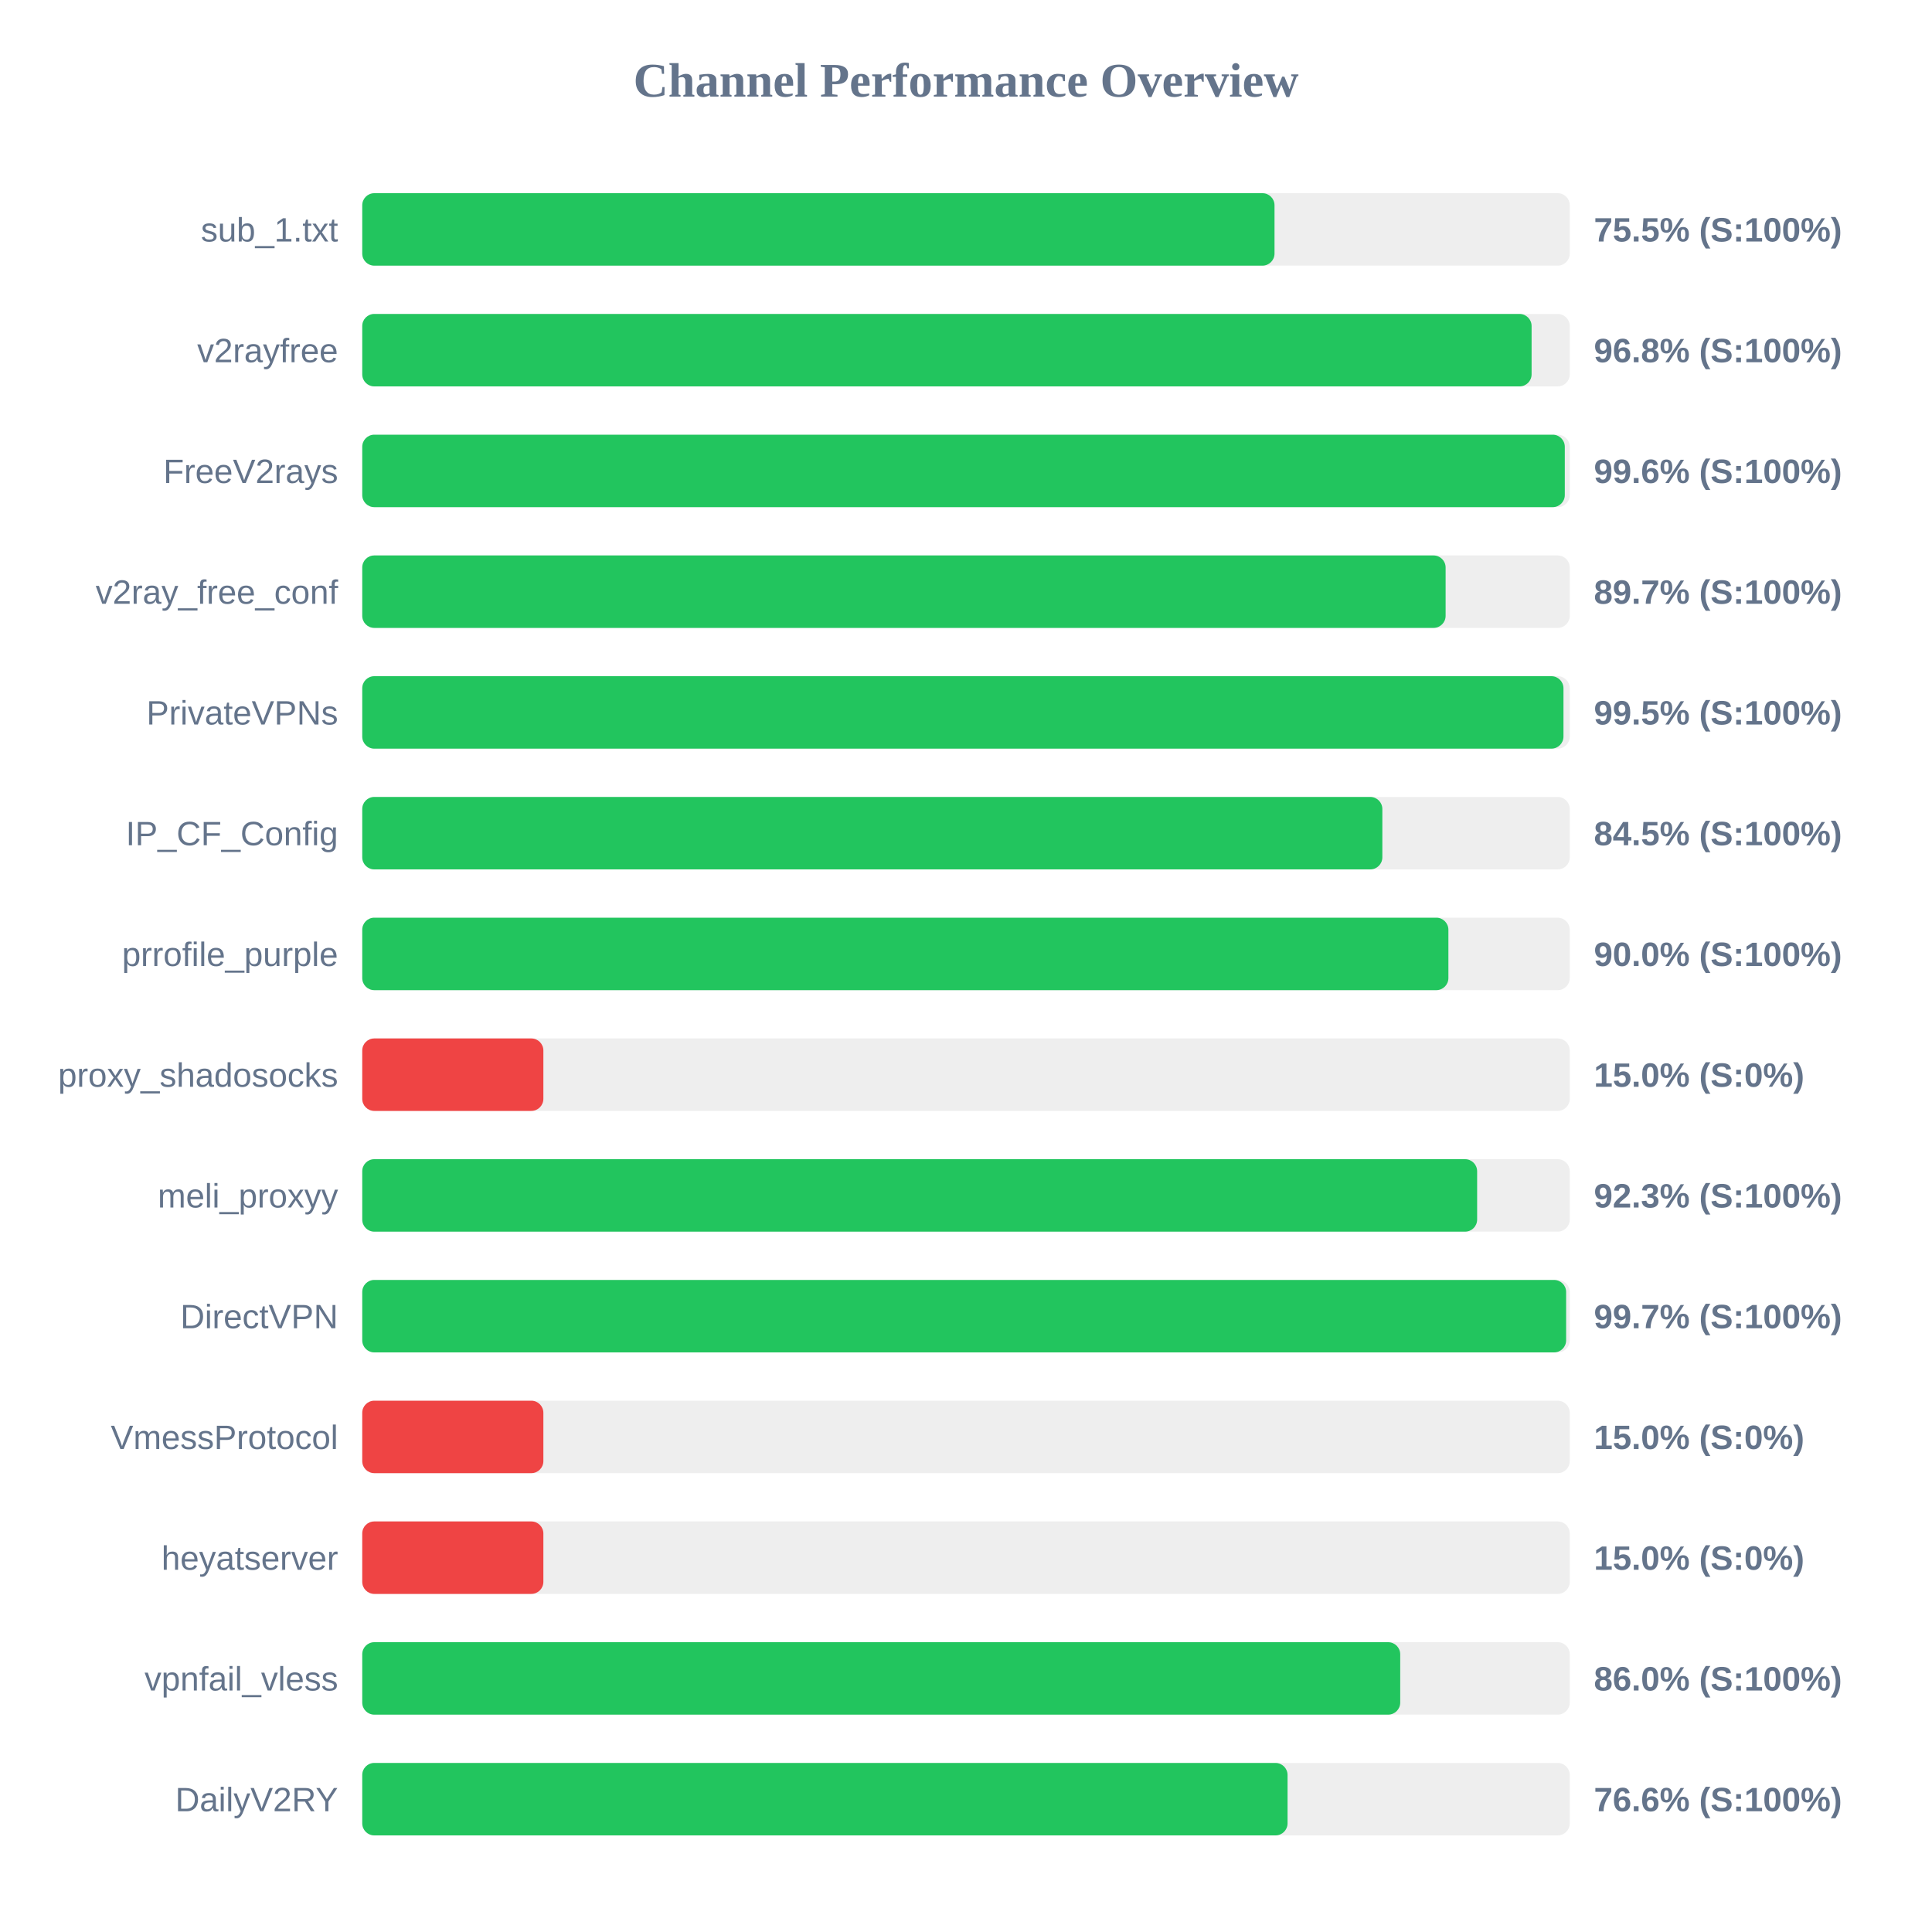
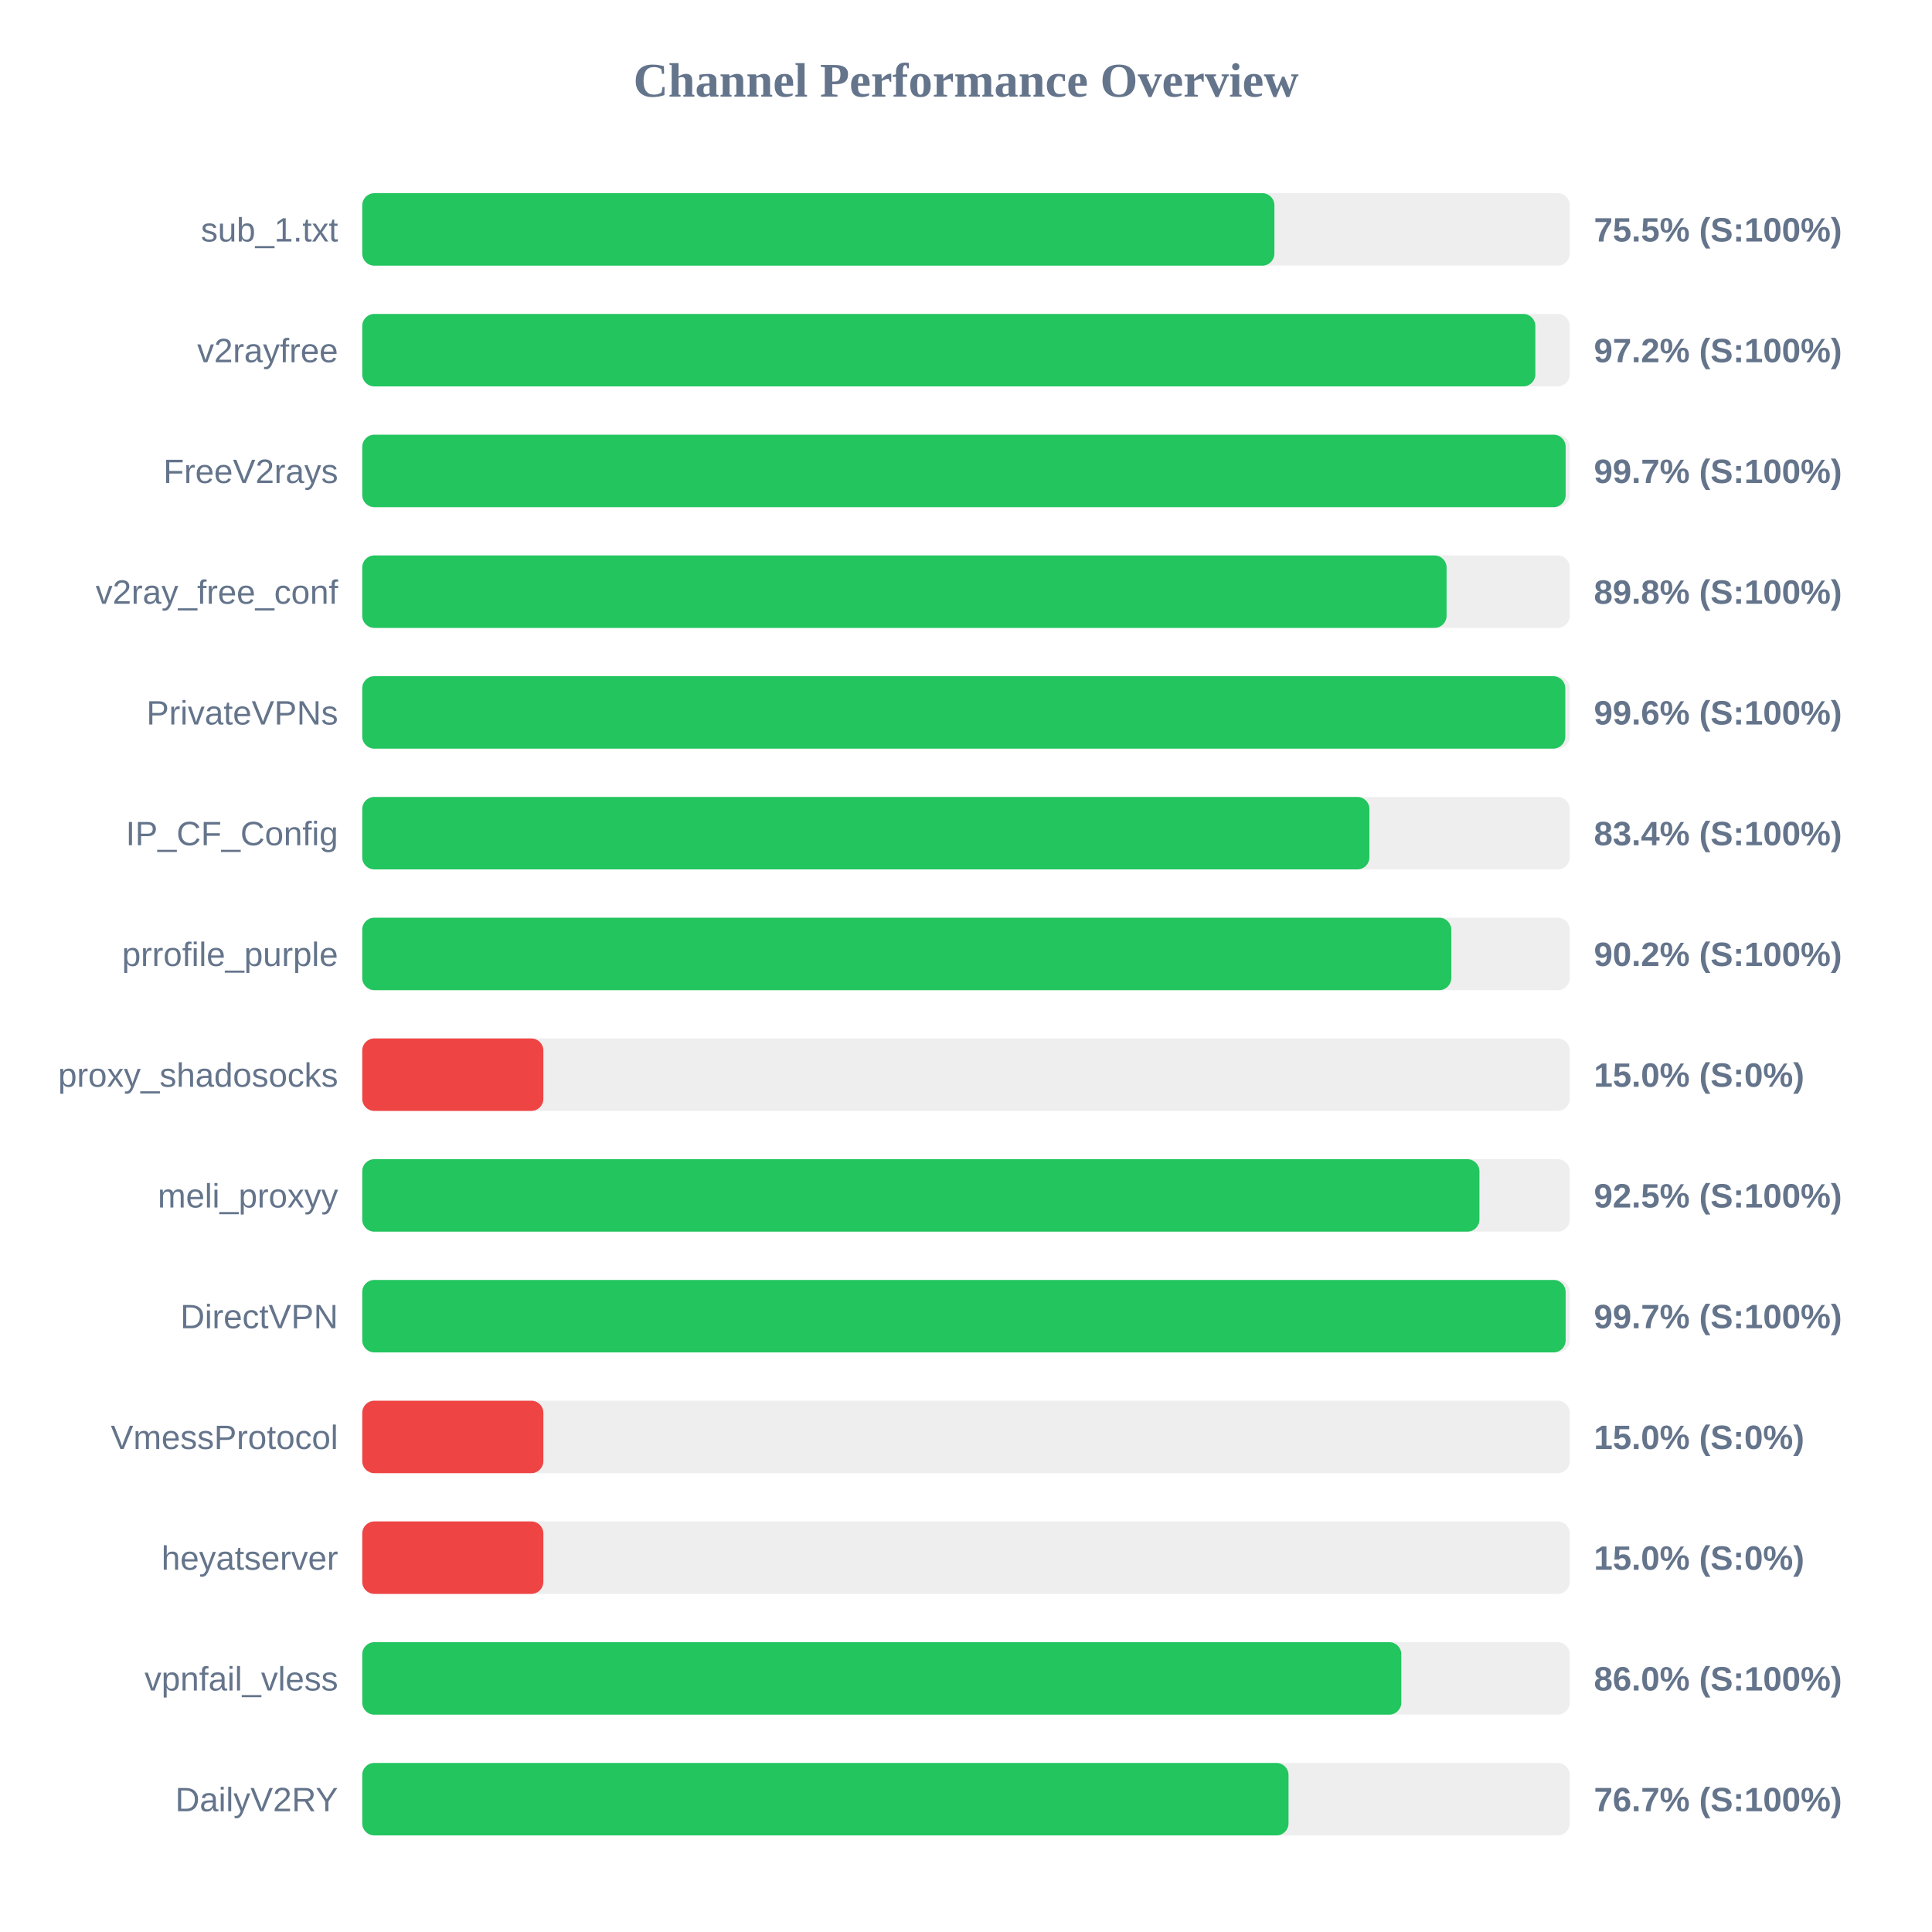
<svg xmlns="http://www.w3.org/2000/svg" width="800" height="800" version="1.1">
  <style>
        .row { font: 14px Arial; fill: #64748b; }
        .score { font: bold 14px Arial; fill: #64748b; }
    </style>
  <text x="400" y="40" text-anchor="middle" font-size="20px" font-weight="bold" fill="#64748b">Channel Performance Overview</text>
  <rect x="150" y="80" width="500" height="30" fill="#eee" rx="5" />
-   <rect x="150" y="80" width="377.75" height="30" fill="#22c55e" rx="5" />
+   <rect x="150" y="80" width="377.7" height="30" fill="#22c55e" rx="5" />
  <text x="140" y="100" text-anchor="end" class="row">sub_1.txt</text>
  <text x="660" y="100" text-anchor="start" class="score">75.5% (S:100%)</text>
  <rect x="150" y="130" width="500" height="30" fill="#eee" rx="5" />
-   <rect x="150" y="130" width="484.2" height="30" fill="#22c55e" rx="5" />
+   <rect x="150" y="130" width="485.75" height="30" fill="#22c55e" rx="5" />
  <text x="140" y="150" text-anchor="end" class="row">v2rayfree</text>
-   <text x="660" y="150" text-anchor="start" class="score">96.8% (S:100%)</text>
+   <text x="660" y="150" text-anchor="start" class="score">97.2% (S:100%)</text>
  <rect x="150" y="180" width="500" height="30" fill="#eee" rx="5" />
-   <rect x="150" y="180" width="497.95" height="30" fill="#22c55e" rx="5" />
+   <rect x="150" y="180" width="498.3" height="30" fill="#22c55e" rx="5" />
  <text x="140" y="200" text-anchor="end" class="row">FreeV2rays</text>
-   <text x="660" y="200" text-anchor="start" class="score">99.6% (S:100%)</text>
+   <text x="660" y="200" text-anchor="start" class="score">99.7% (S:100%)</text>
  <rect x="150" y="230" width="500" height="30" fill="#eee" rx="5" />
-   <rect x="150" y="230" width="448.6" height="30" fill="#22c55e" rx="5" />
+   <rect x="150" y="230" width="449.0" height="30" fill="#22c55e" rx="5" />
  <text x="140" y="250" text-anchor="end" class="row">v2ray_free_conf</text>
-   <text x="660" y="250" text-anchor="start" class="score">89.7% (S:100%)</text>
+   <text x="660" y="250" text-anchor="start" class="score">89.8% (S:100%)</text>
  <rect x="150" y="280" width="500" height="30" fill="#eee" rx="5" />
-   <rect x="150" y="280" width="497.4" height="30" fill="#22c55e" rx="5" />
+   <rect x="150" y="280" width="498.15" height="30" fill="#22c55e" rx="5" />
  <text x="140" y="300" text-anchor="end" class="row">PrivateVPNs</text>
-   <text x="660" y="300" text-anchor="start" class="score">99.5% (S:100%)</text>
+   <text x="660" y="300" text-anchor="start" class="score">99.6% (S:100%)</text>
  <rect x="150" y="330" width="500" height="30" fill="#eee" rx="5" />
-   <rect x="150" y="330" width="422.4" height="30" fill="#22c55e" rx="5" />
+   <rect x="150" y="330" width="417.05" height="30" fill="#22c55e" rx="5" />
  <text x="140" y="350" text-anchor="end" class="row">IP_CF_Config</text>
-   <text x="660" y="350" text-anchor="start" class="score">84.5% (S:100%)</text>
+   <text x="660" y="350" text-anchor="start" class="score">83.4% (S:100%)</text>
  <rect x="150" y="380" width="500" height="30" fill="#eee" rx="5" />
-   <rect x="150" y="380" width="449.75" height="30" fill="#22c55e" rx="5" />
+   <rect x="150" y="380" width="450.95" height="30" fill="#22c55e" rx="5" />
  <text x="140" y="400" text-anchor="end" class="row">prrofile_purple</text>
-   <text x="660" y="400" text-anchor="start" class="score">90.0% (S:100%)</text>
+   <text x="660" y="400" text-anchor="start" class="score">90.2% (S:100%)</text>
  <rect x="150" y="430" width="500" height="30" fill="#eee" rx="5" />
  <rect x="150" y="430" width="75.0" height="30" fill="#ef4444" rx="5" />
  <text x="140" y="450" text-anchor="end" class="row">proxy_shadosocks</text>
  <text x="660" y="450" text-anchor="start" class="score">15.0% (S:0%)</text>
  <rect x="150" y="480" width="500" height="30" fill="#eee" rx="5" />
-   <rect x="150" y="480" width="461.65" height="30" fill="#22c55e" rx="5" />
+   <rect x="150" y="480" width="462.6" height="30" fill="#22c55e" rx="5" />
  <text x="140" y="500" text-anchor="end" class="row">meli_proxyy</text>
-   <text x="660" y="500" text-anchor="start" class="score">92.3% (S:100%)</text>
+   <text x="660" y="500" text-anchor="start" class="score">92.5% (S:100%)</text>
  <rect x="150" y="530" width="500" height="30" fill="#eee" rx="5" />
-   <rect x="150" y="530" width="498.5" height="30" fill="#22c55e" rx="5" />
+   <rect x="150" y="530" width="498.3" height="30" fill="#22c55e" rx="5" />
  <text x="140" y="550" text-anchor="end" class="row">DirectVPN</text>
  <text x="660" y="550" text-anchor="start" class="score">99.7% (S:100%)</text>
  <rect x="150" y="580" width="500" height="30" fill="#eee" rx="5" />
  <rect x="150" y="580" width="75.0" height="30" fill="#ef4444" rx="5" />
  <text x="140" y="600" text-anchor="end" class="row">VmessProtocol</text>
  <text x="660" y="600" text-anchor="start" class="score">15.0% (S:0%)</text>
  <rect x="150" y="630" width="500" height="30" fill="#eee" rx="5" />
  <rect x="150" y="630" width="75.0" height="30" fill="#ef4444" rx="5" />
  <text x="140" y="650" text-anchor="end" class="row">heyatserver</text>
  <text x="660" y="650" text-anchor="start" class="score">15.0% (S:0%)</text>
  <rect x="150" y="680" width="500" height="30" fill="#eee" rx="5" />
-   <rect x="150" y="680" width="429.8" height="30" fill="#22c55e" rx="5" />
+   <rect x="150" y="680" width="430.25" height="30" fill="#22c55e" rx="5" />
  <text x="140" y="700" text-anchor="end" class="row">vpnfail_vless</text>
  <text x="660" y="700" text-anchor="start" class="score">86.0% (S:100%)</text>
  <rect x="150" y="730" width="500" height="30" fill="#eee" rx="5" />
-   <rect x="150" y="730" width="383.15" height="30" fill="#22c55e" rx="5" />
+   <rect x="150" y="730" width="383.55" height="30" fill="#22c55e" rx="5" />
  <text x="140" y="750" text-anchor="end" class="row">DailyV2RY</text>
-   <text x="660" y="750" text-anchor="start" class="score">76.6% (S:100%)</text>
+   <text x="660" y="750" text-anchor="start" class="score">76.7% (S:100%)</text>
</svg>
